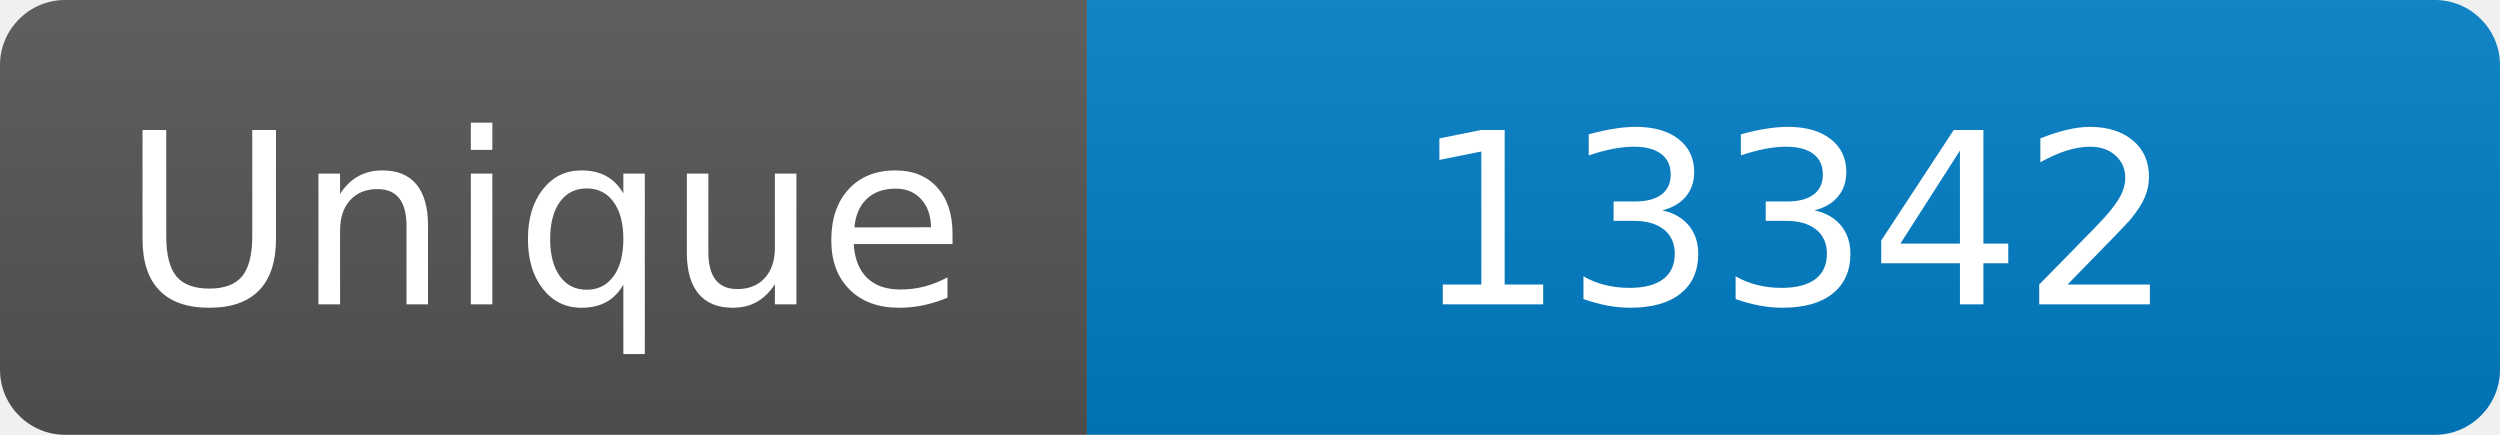
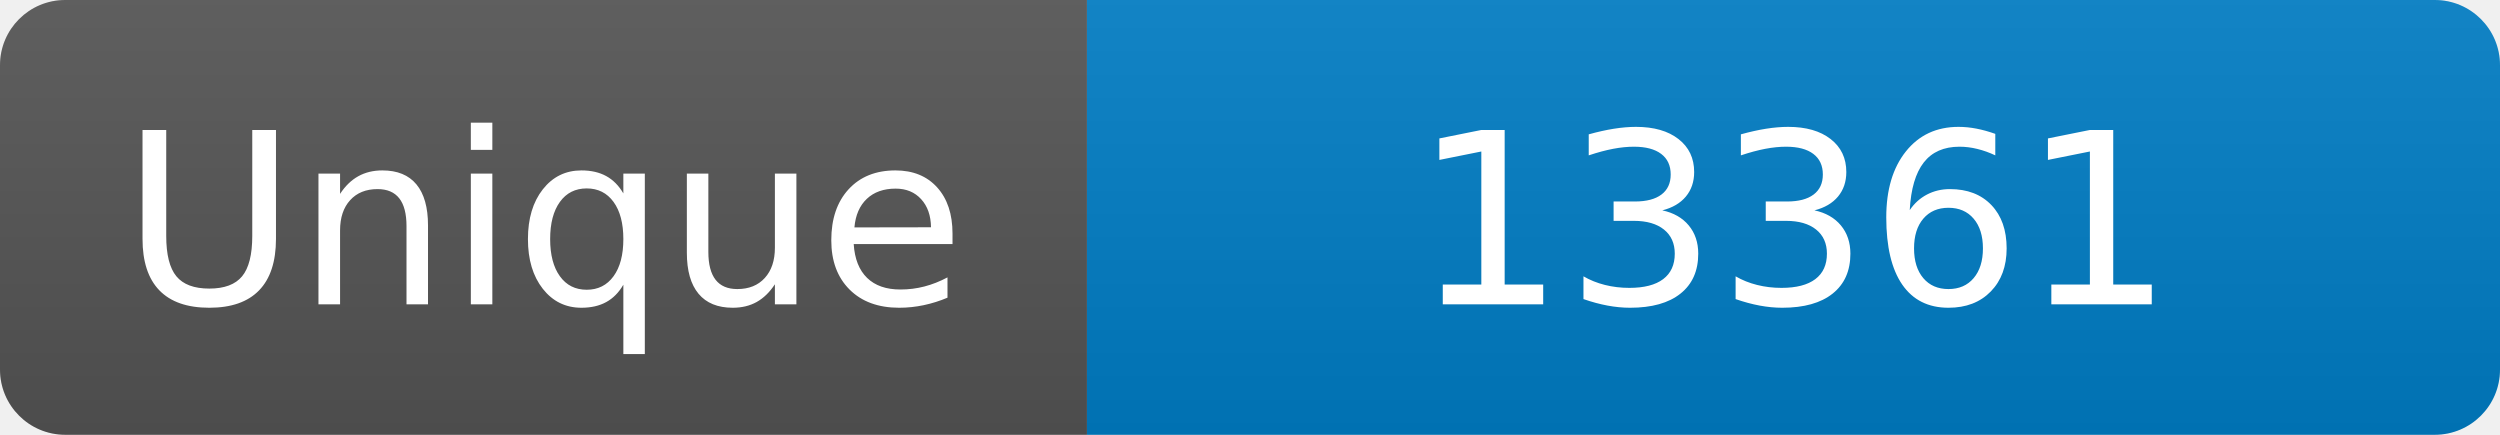
<svg xmlns="http://www.w3.org/2000/svg" width="115" height="20" role="img" aria-label="Maintained?: yes">
  <linearGradient id="s" x2="0" y2="100%">
    <stop offset="0" stop-color="#bbb" stop-opacity=".1" />
    <stop offset="1" stop-opacity=".1" />
  </linearGradient>
  <clipPath id="r">
    <rect width="115" height="20" rx="3" fill="#fff" />
  </clipPath>
  <g clip-path="url(#r)">
    <rect width="50" height="20" fill="#555" />
    <rect x="50" width="160" height="20" fill="#007ec6" />
    <rect width="115" height="20" fill="url(#s)" />
  </g>
  <g fill="#fff" text-anchor="middle" font-family="Verdana,Geneva,DejaVu Sans,sans-serif" font-size="110">
    <text x="250" y="140" transform="scale(.1)" fill="#fff">Unique</text>
-     <text x="825" y="140" transform="scale(.1)" fill="#fff">13342</text>
+     <text x="825" y="140" transform="scale(.1)" fill="#fff">13361</text>
  </g>
</svg>
